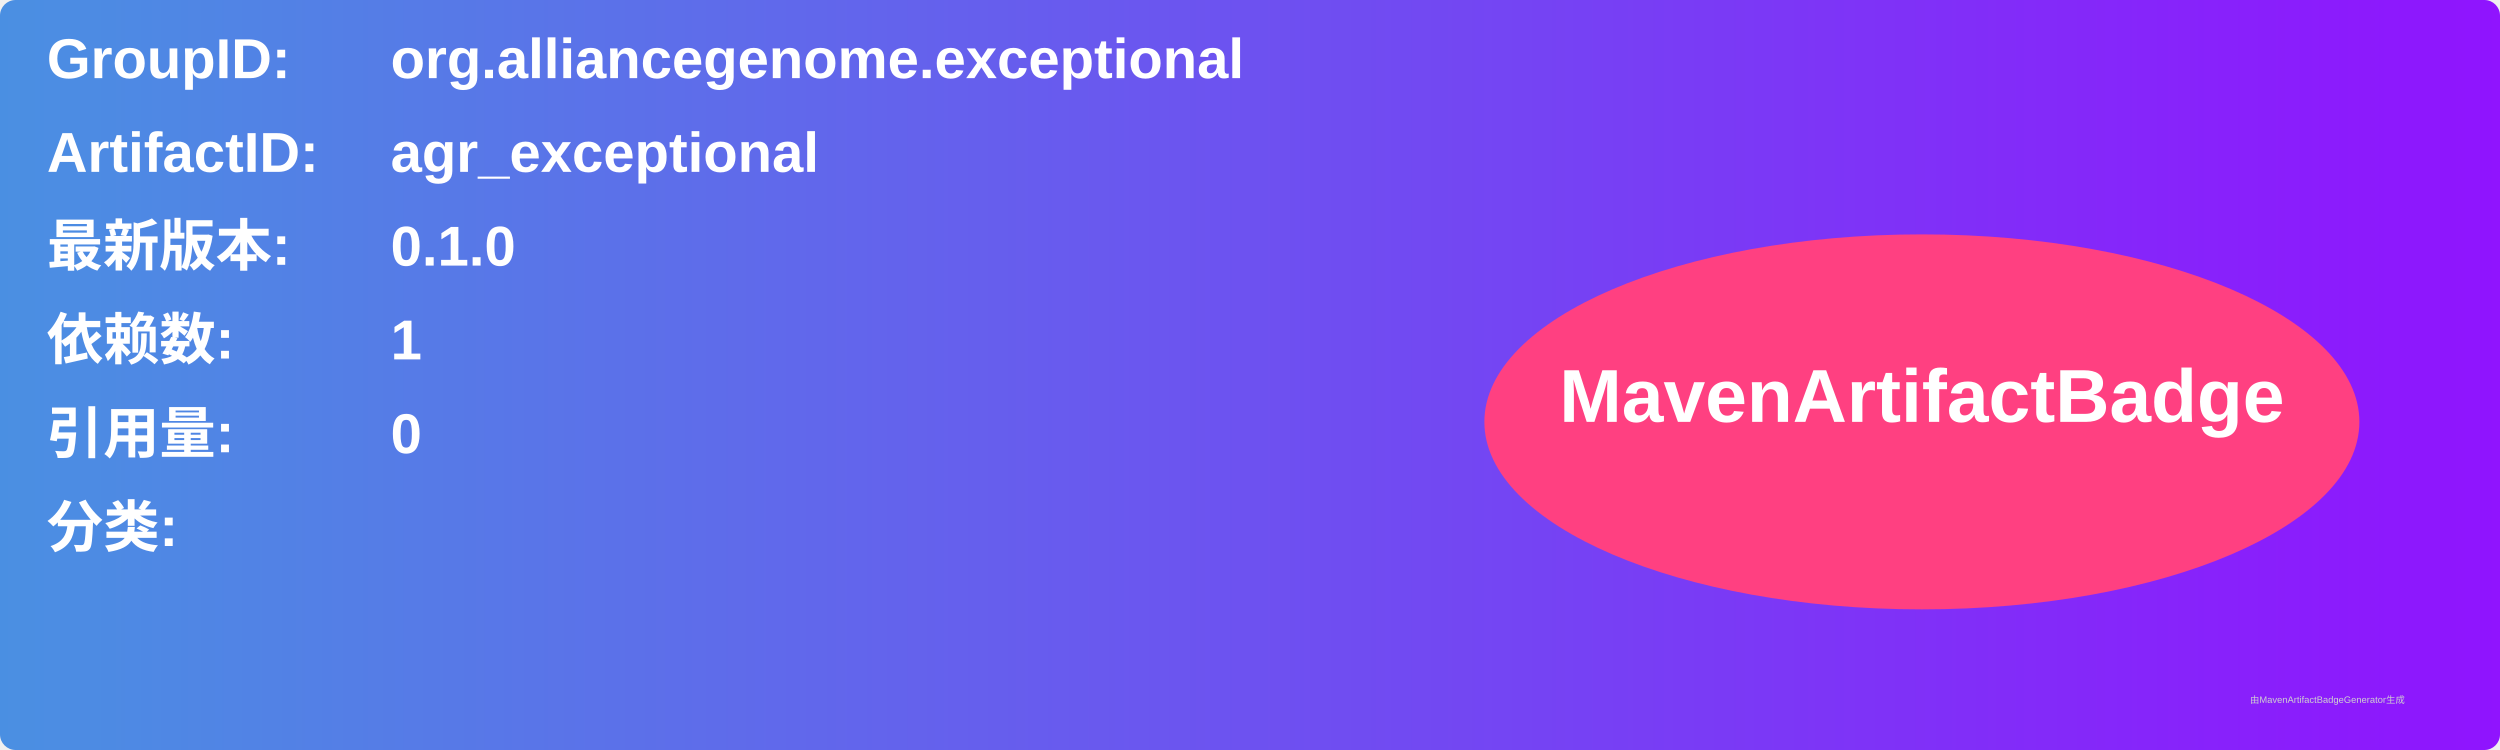
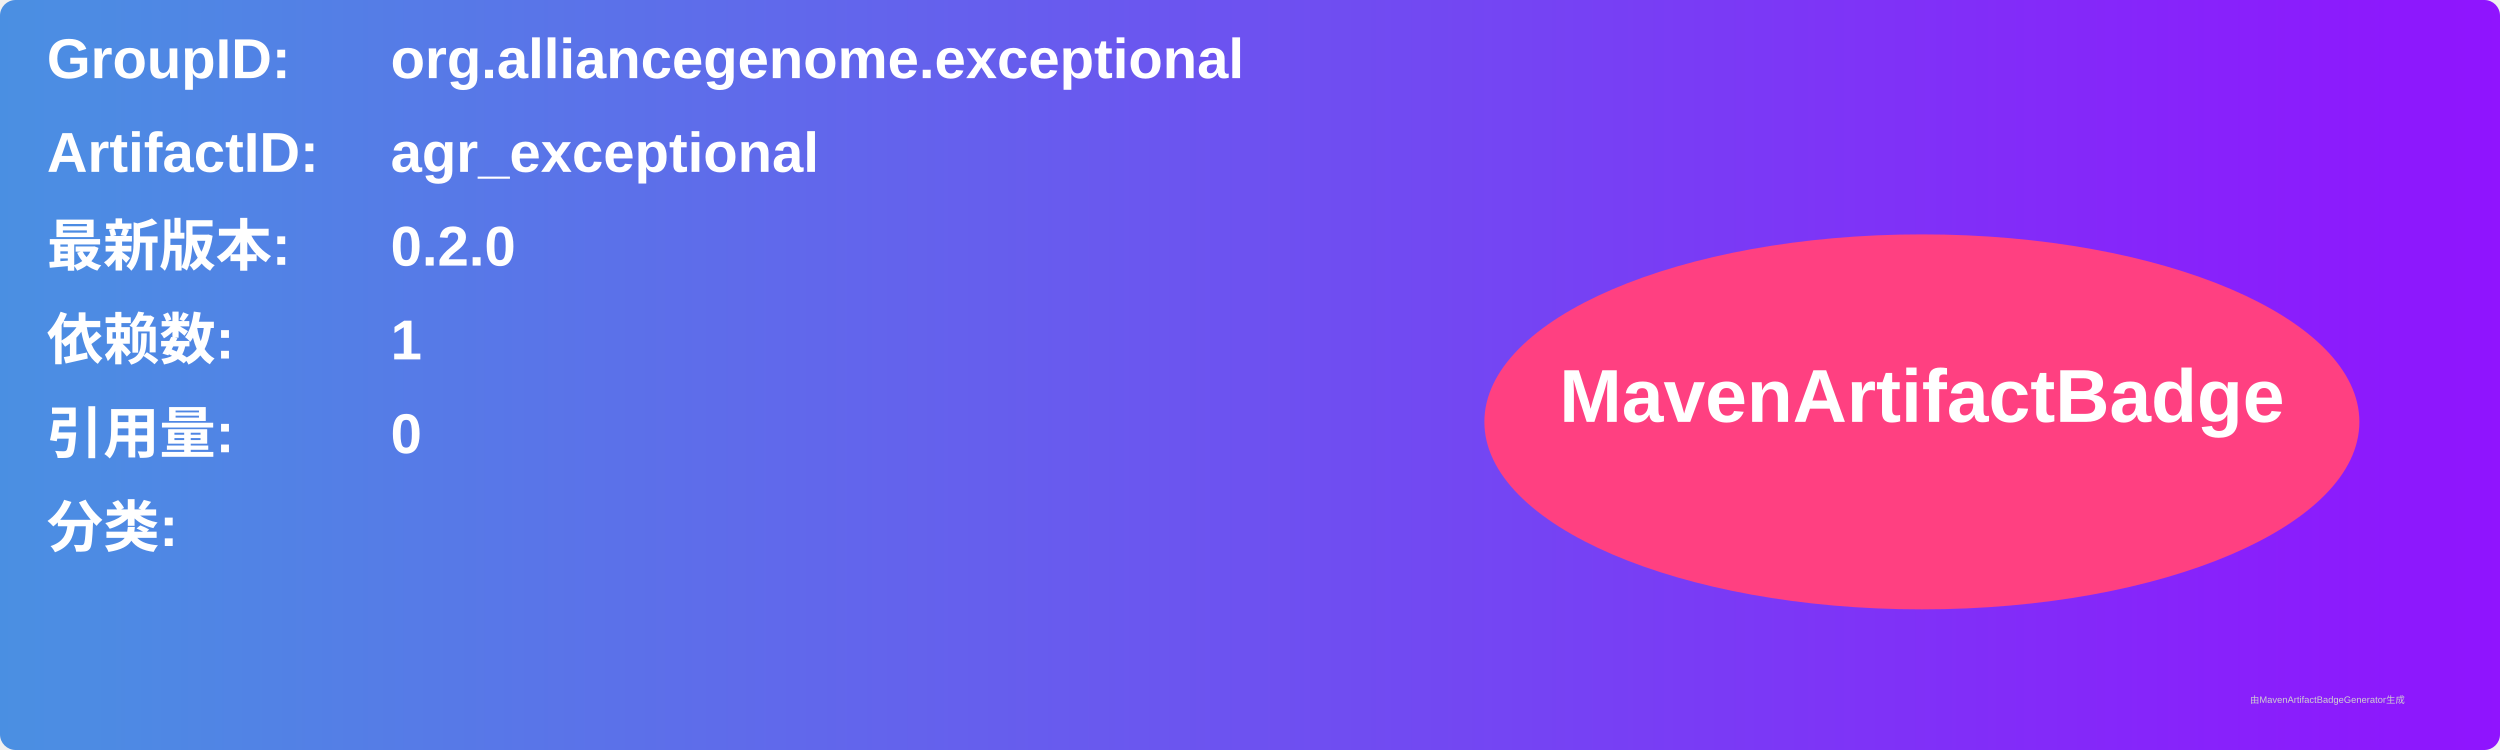
<svg xmlns="http://www.w3.org/2000/svg" width="800" height="240" viewBox="0 0 800 240">
  <linearGradient id="grad" x1="0%" y1="0%" x2="100%" y2="0%">
    <stop offset="0%" stop-color="#4a90e2" />
    <stop offset="100%" stop-color="#9013fe" />
  </linearGradient>
  <rect width="100%" height="100%" rx="5" ry="5" fill="url(#grad)" />
  <g transform="translate(15, 15)">
    <text x="0" y="10" font-family="Arial" font-size="18" fill="white" font-weight="bold" width="260">GroupID:</text>
    <text x="110" y="10" font-family="Arial" font-size="18" fill="white" font-weight="bold" width="460">org.alliancegenome.exceptional</text>
    <text x="0" y="40" font-family="Arial" font-size="18" fill="white" font-weight="bold" width="260">ArtifactID:</text>
    <text x="110" y="40" font-family="Arial" font-size="18" fill="white" font-weight="bold" width="460">agr_exceptional</text>
    <text x="0" y="70" font-family="Arial" font-size="18" fill="white" font-weight="bold">最新版本:</text>
    <text x="110" y="70" font-family="Arial" font-size="18" fill="white" font-weight="bold">
-       <tspan font-weight="bold">0.1.0</tspan>
+       <tspan font-weight="bold">0.2.0</tspan>
    </text>
    <text x="0" y="100" font-family="Arial" font-size="18" fill="white" font-weight="bold">依赖数: </text>
    <text x="110" y="100" font-family="Arial" font-size="18" fill="white">
      <tspan font-weight="bold">1</tspan>
    </text>
    <text x="0" y="130" font-family="Arial" font-size="18" fill="white" font-weight="bold">引用量: </text>
    <text x="110" y="130" font-family="Arial" font-size="18" fill="white">
      <tspan font-weight="bold">0</tspan>
    </text>
    <text x="0" y="160" font-family="Arial" font-size="18" fill="white" font-weight="bold">分类:</text>
    <text x="10" y="190" font-family="Arial" font-size="10" fill="white">
      <tspan font-weight="bold" />
    </text>
    <ellipse cx="600" cy="120" rx="140" ry="60" fill="#ff4081" />
    <text x="600" y="120" text-anchor="middle" font-family="Arial" font-size="24" fill="white" font-weight="bold">MavenArtifactBadge</text>
  </g>
  <text x="720" y="225" font-family="Arial" font-size="3" fill="#d0d0d0">由MavenArtifactBadgeGenerator生成</text>
</svg>
